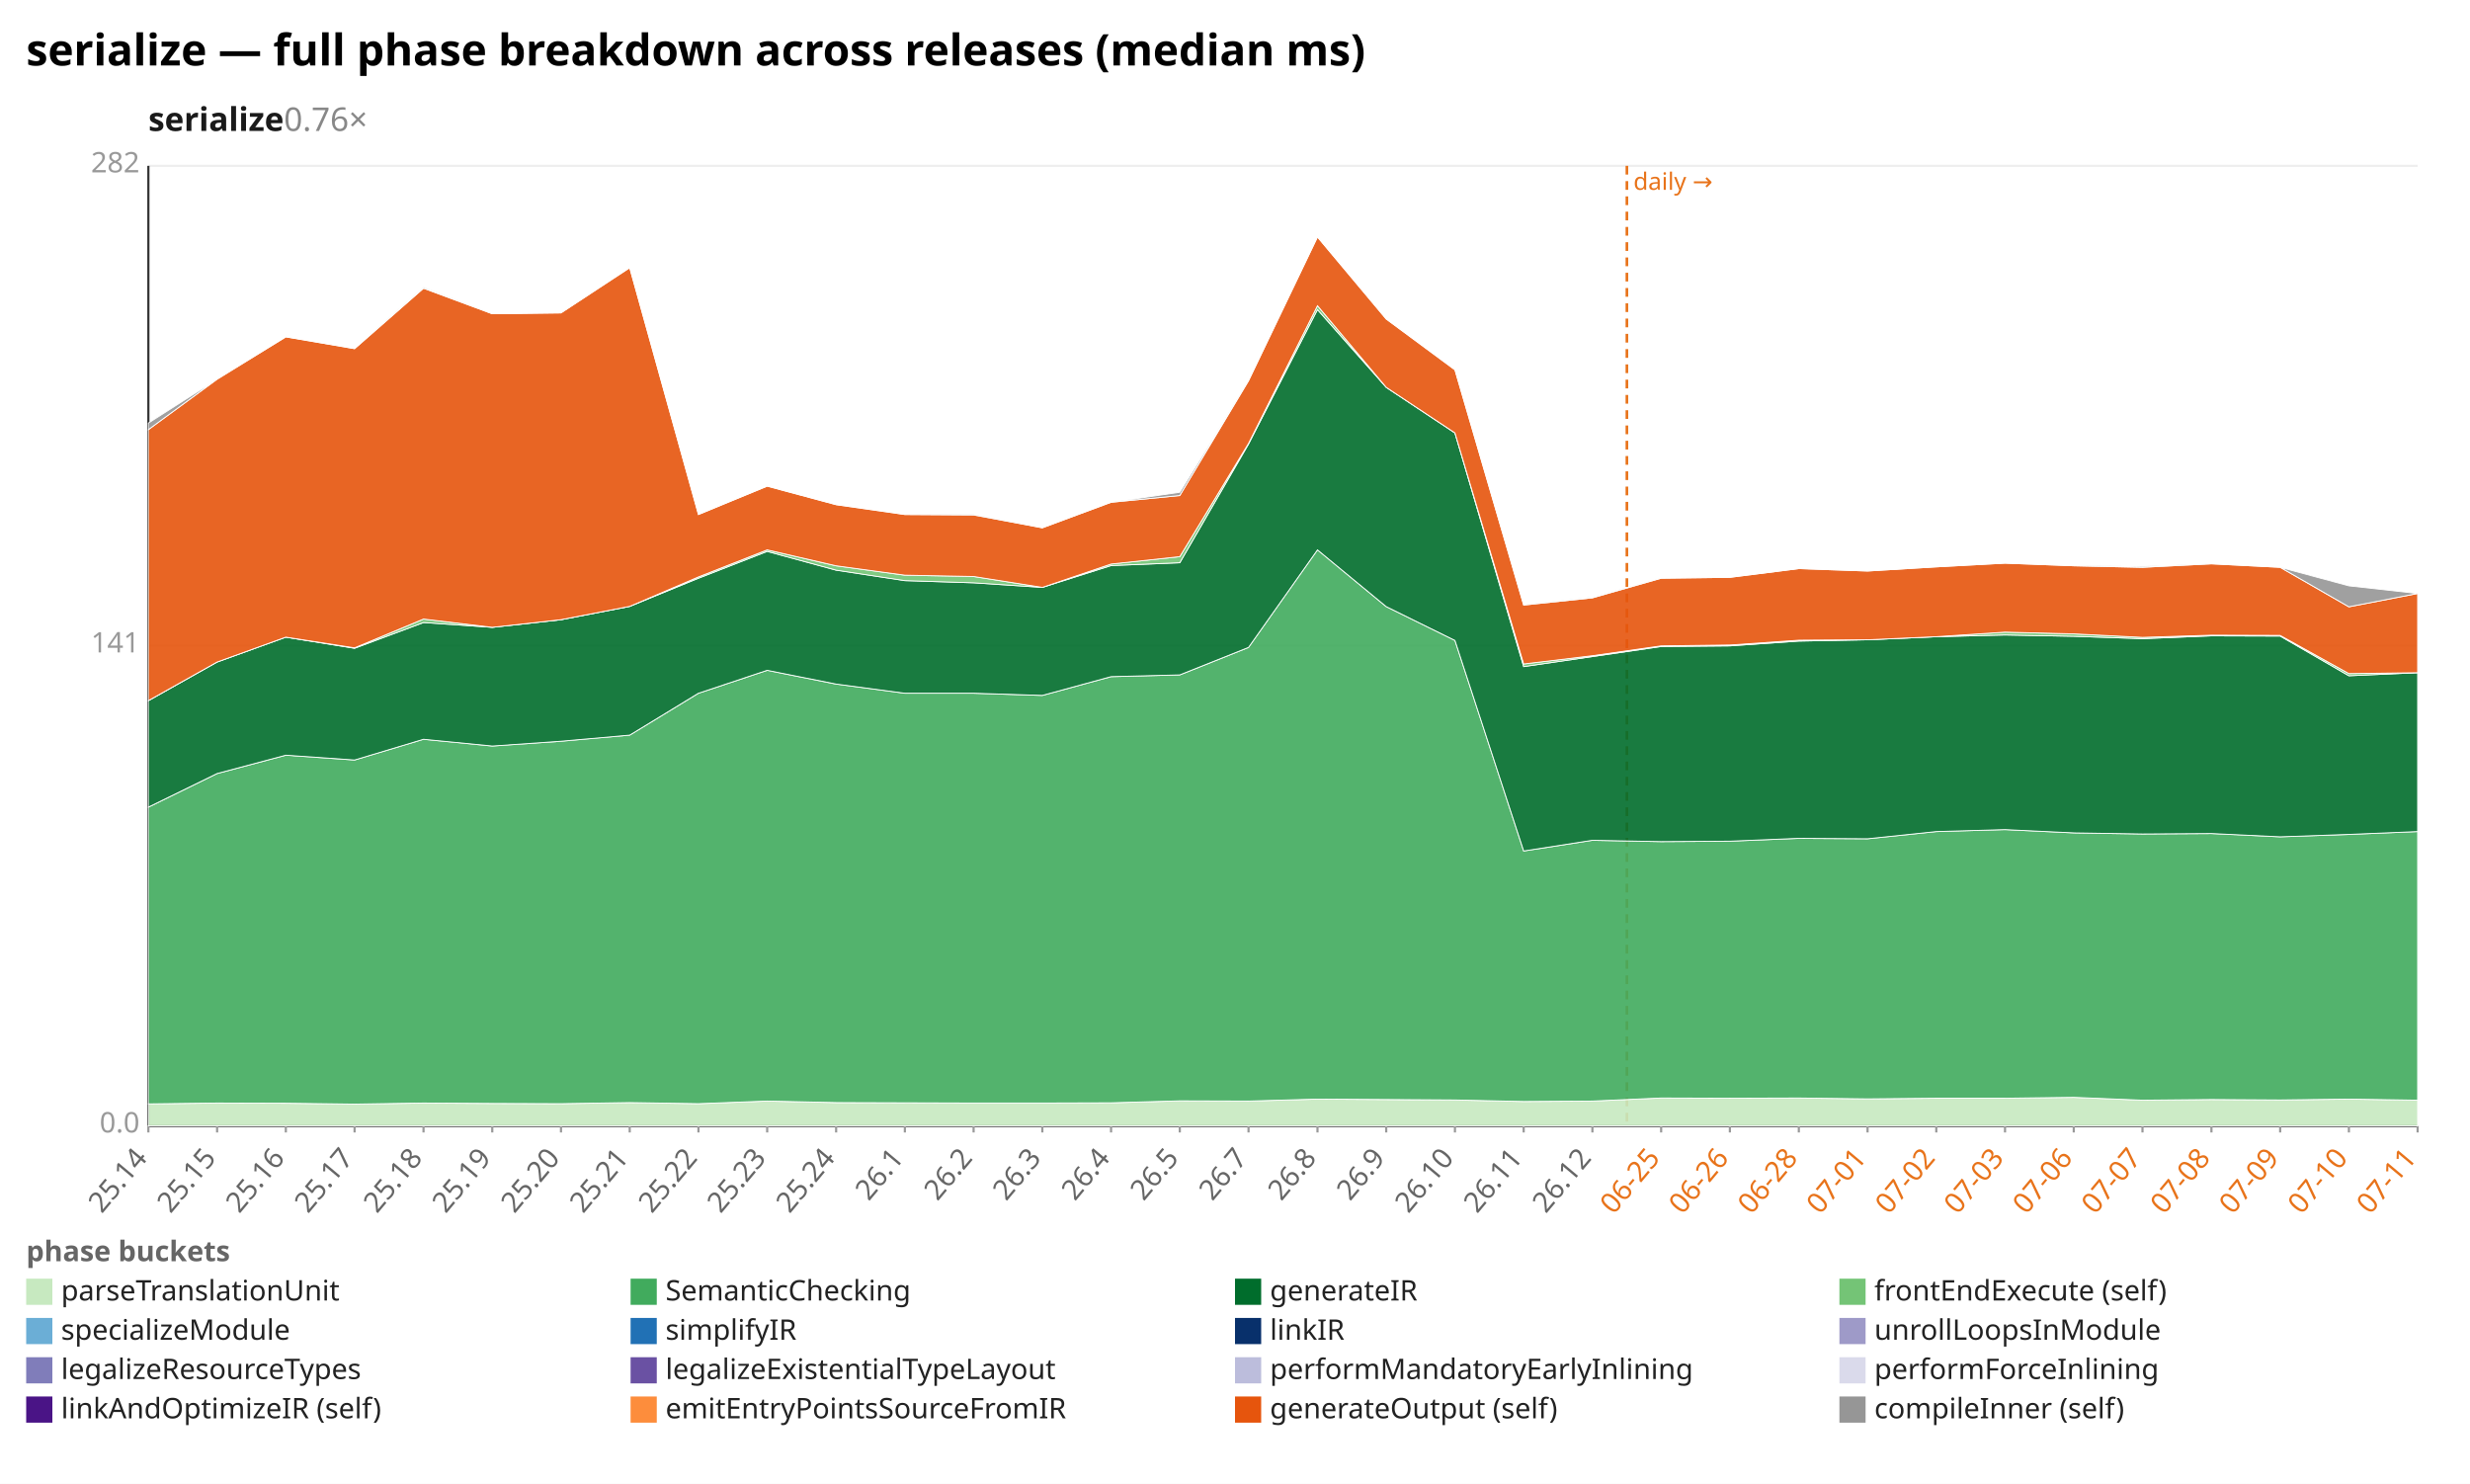
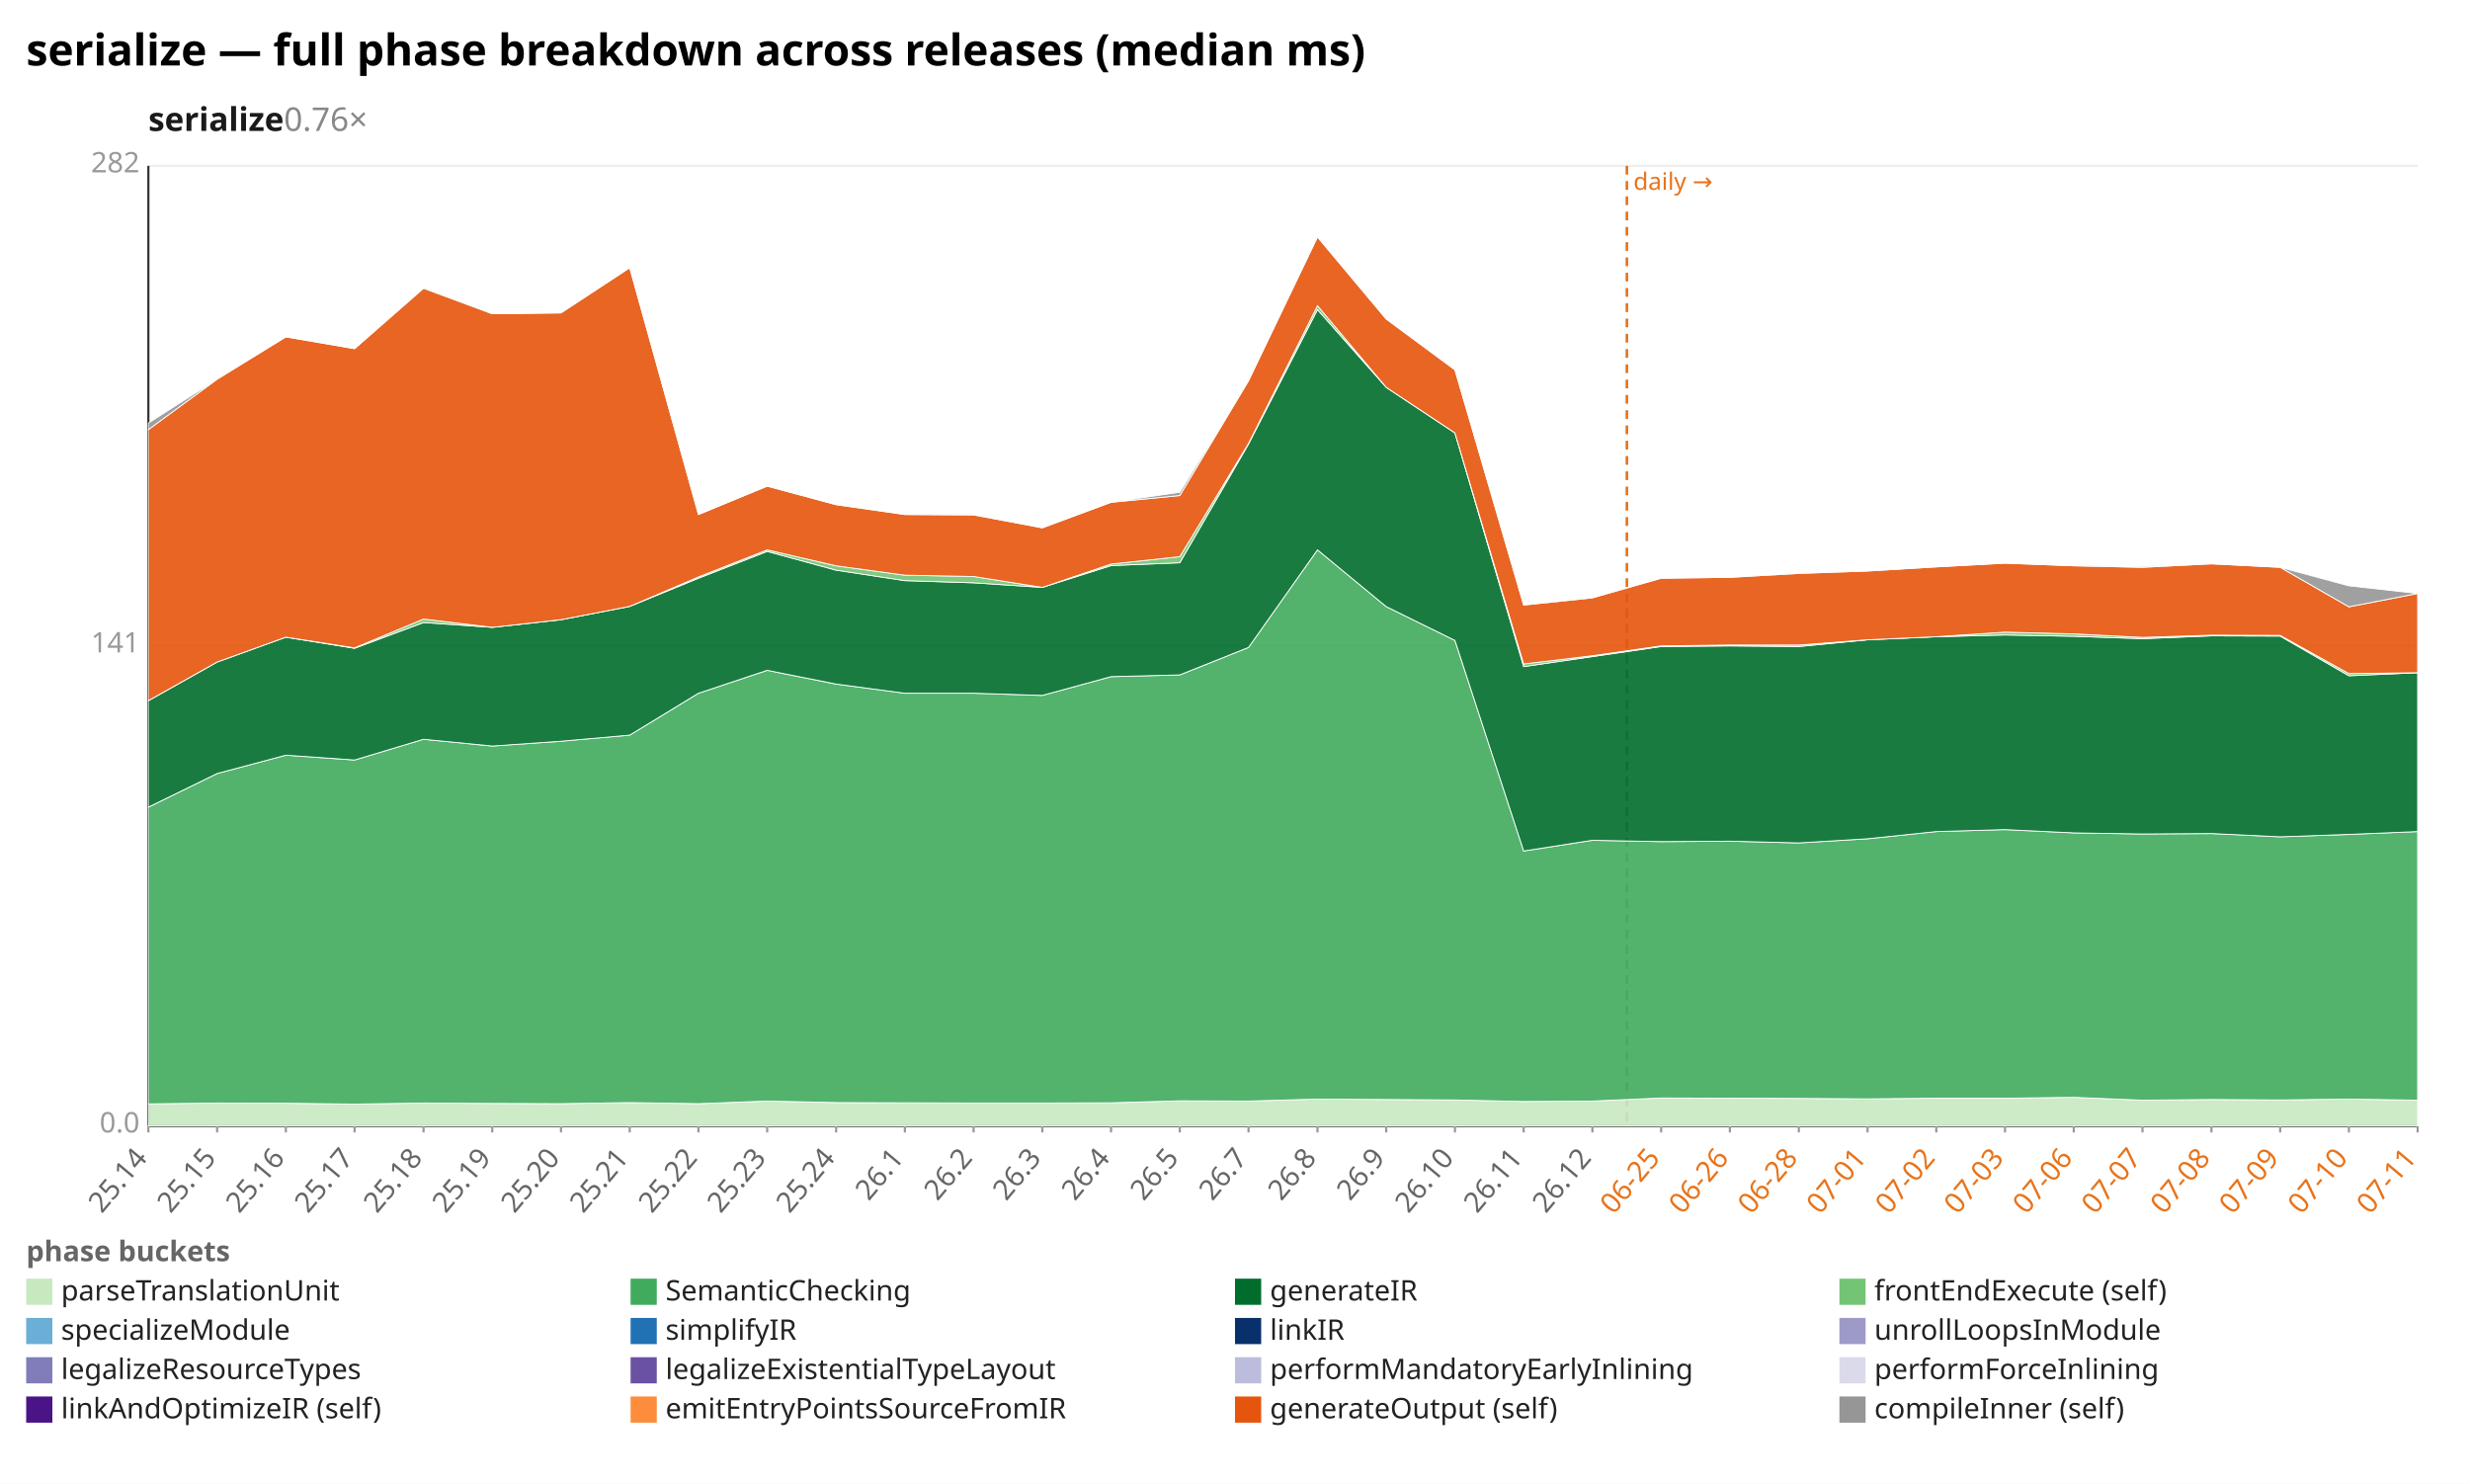
<svg xmlns="http://www.w3.org/2000/svg" width="1132" height="680" viewBox="0 0 1132 680" preserveAspectRatio="xMidYMid meet" font-family="sans-serif" font-size="13">
  <rect width="1132" height="680" fill="white" />
  <text x="12" y="30" font-size="20" font-weight="bold">serialize — full phase breakdown across releases (median ms)</text>
  <text x="68" y="60" font-size="15" font-weight="600" fill="#1a1a1a">serialize<tspan fill="#888" font-weight="400" text-decoration="none">  0.76×</tspan>
  </text>
  <line x1="68.0" y1="516.0" x2="1108.0" y2="516.0" stroke="#eee" />
  <text x="64.0" y="519.0" text-anchor="end" fill="#999">0.0</text>
  <line x1="68.0" y1="296.0" x2="1108.0" y2="296.0" stroke="#eee" />
  <text x="64.0" y="299.0" text-anchor="end" fill="#999">141</text>
  <line x1="68.0" y1="76.0" x2="1108.0" y2="76.0" stroke="#eee" />
  <text x="64.0" y="79.0" text-anchor="end" fill="#999">282</text>
  <line x1="68.0" y1="76.0" x2="68.0" y2="516.0" stroke="#333" />
  <line x1="68.0" y1="516.0" x2="1108.0" y2="516.0" stroke="#333" />
  <line x1="745.6" y1="76.0" x2="745.6" y2="516.0" stroke="#e8731a" stroke-width="1.2" stroke-dasharray="4 3" />
  <text x="748.6" y="87.0" fill="#e8731a" font-size="11">daily →</text>
  <line x1="68.0" y1="516.0" x2="68.0" y2="519.0" stroke="#999" />
  <text x="68.0" y="531.0" text-anchor="end" fill="#666" transform="rotate(-50 68.0 531.0)">25.14</text>
  <line x1="99.5" y1="516.0" x2="99.5" y2="519.0" stroke="#999" />
  <text x="99.5" y="531.0" text-anchor="end" fill="#666" transform="rotate(-50 99.5 531.0)">25.15</text>
  <line x1="131.0" y1="516.0" x2="131.0" y2="519.0" stroke="#999" />
  <text x="131.0" y="531.0" text-anchor="end" fill="#666" transform="rotate(-50 131.0 531.0)">25.16</text>
  <line x1="162.5" y1="516.0" x2="162.5" y2="519.0" stroke="#999" />
  <text x="162.5" y="531.0" text-anchor="end" fill="#666" transform="rotate(-50 162.5 531.0)">25.17</text>
  <line x1="194.1" y1="516.0" x2="194.1" y2="519.0" stroke="#999" />
  <text x="194.1" y="531.0" text-anchor="end" fill="#666" transform="rotate(-50 194.1 531.0)">25.18</text>
  <line x1="225.6" y1="516.0" x2="225.6" y2="519.0" stroke="#999" />
  <text x="225.6" y="531.0" text-anchor="end" fill="#666" transform="rotate(-50 225.6 531.0)">25.19</text>
  <line x1="257.1" y1="516.0" x2="257.1" y2="519.0" stroke="#999" />
  <text x="257.1" y="531.0" text-anchor="end" fill="#666" transform="rotate(-50 257.1 531.0)">25.20</text>
  <line x1="288.6" y1="516.0" x2="288.6" y2="519.0" stroke="#999" />
  <text x="288.6" y="531.0" text-anchor="end" fill="#666" transform="rotate(-50 288.6 531.0)">25.21</text>
  <line x1="320.1" y1="516.0" x2="320.1" y2="519.0" stroke="#999" />
  <text x="320.1" y="531.0" text-anchor="end" fill="#666" transform="rotate(-50 320.1 531.0)">25.22</text>
  <line x1="351.6" y1="516.0" x2="351.6" y2="519.0" stroke="#999" />
  <text x="351.6" y="531.0" text-anchor="end" fill="#666" transform="rotate(-50 351.6 531.0)">25.23</text>
  <line x1="383.2" y1="516.0" x2="383.2" y2="519.0" stroke="#999" />
  <text x="383.2" y="531.0" text-anchor="end" fill="#666" transform="rotate(-50 383.2 531.0)">25.24</text>
  <line x1="414.7" y1="516.0" x2="414.7" y2="519.0" stroke="#999" />
  <text x="414.7" y="531.0" text-anchor="end" fill="#666" transform="rotate(-50 414.7 531.0)">26.1</text>
  <line x1="446.2" y1="516.0" x2="446.2" y2="519.0" stroke="#999" />
  <text x="446.2" y="531.0" text-anchor="end" fill="#666" transform="rotate(-50 446.2 531.0)">26.2</text>
  <line x1="477.7" y1="516.0" x2="477.7" y2="519.0" stroke="#999" />
  <text x="477.7" y="531.0" text-anchor="end" fill="#666" transform="rotate(-50 477.7 531.0)">26.3</text>
  <line x1="509.2" y1="516.0" x2="509.2" y2="519.0" stroke="#999" />
  <text x="509.2" y="531.0" text-anchor="end" fill="#666" transform="rotate(-50 509.2 531.0)">26.4</text>
  <line x1="540.7" y1="516.0" x2="540.7" y2="519.0" stroke="#999" />
  <text x="540.7" y="531.0" text-anchor="end" fill="#666" transform="rotate(-50 540.7 531.0)">26.5</text>
  <line x1="572.2" y1="516.0" x2="572.2" y2="519.0" stroke="#999" />
  <text x="572.2" y="531.0" text-anchor="end" fill="#666" transform="rotate(-50 572.2 531.0)">26.7</text>
  <line x1="603.8" y1="516.0" x2="603.8" y2="519.0" stroke="#999" />
  <text x="603.8" y="531.0" text-anchor="end" fill="#666" transform="rotate(-50 603.8 531.0)">26.8</text>
  <line x1="635.3" y1="516.0" x2="635.3" y2="519.0" stroke="#999" />
  <text x="635.3" y="531.0" text-anchor="end" fill="#666" transform="rotate(-50 635.3 531.0)">26.9</text>
  <line x1="666.8" y1="516.0" x2="666.8" y2="519.0" stroke="#999" />
  <text x="666.8" y="531.0" text-anchor="end" fill="#666" transform="rotate(-50 666.8 531.0)">26.10</text>
  <line x1="698.3" y1="516.0" x2="698.3" y2="519.0" stroke="#999" />
  <text x="698.3" y="531.0" text-anchor="end" fill="#666" transform="rotate(-50 698.3 531.0)">26.11</text>
  <line x1="729.8" y1="516.0" x2="729.8" y2="519.0" stroke="#999" />
  <text x="729.8" y="531.0" text-anchor="end" fill="#666" transform="rotate(-50 729.8 531.0)">26.12</text>
  <line x1="761.3" y1="516.0" x2="761.3" y2="519.0" stroke="#999" />
  <text x="761.3" y="531.0" text-anchor="end" fill="#e8731a" transform="rotate(-50 761.3 531.0)">06-25</text>
  <line x1="792.8" y1="516.0" x2="792.8" y2="519.0" stroke="#999" />
  <text x="792.8" y="531.0" text-anchor="end" fill="#e8731a" transform="rotate(-50 792.8 531.0)">06-26</text>
  <line x1="824.4" y1="516.0" x2="824.4" y2="519.0" stroke="#999" />
  <text x="824.4" y="531.0" text-anchor="end" fill="#e8731a" transform="rotate(-50 824.4 531.0)">06-28</text>
  <line x1="855.9" y1="516.0" x2="855.9" y2="519.0" stroke="#999" />
  <text x="855.9" y="531.0" text-anchor="end" fill="#e8731a" transform="rotate(-50 855.9 531.0)">07-01</text>
  <line x1="887.4" y1="516.0" x2="887.4" y2="519.0" stroke="#999" />
  <text x="887.4" y="531.0" text-anchor="end" fill="#e8731a" transform="rotate(-50 887.4 531.0)">07-02</text>
  <line x1="918.9" y1="516.0" x2="918.9" y2="519.0" stroke="#999" />
  <text x="918.9" y="531.0" text-anchor="end" fill="#e8731a" transform="rotate(-50 918.9 531.0)">07-03</text>
  <line x1="950.4" y1="516.0" x2="950.4" y2="519.0" stroke="#999" />
  <text x="950.4" y="531.0" text-anchor="end" fill="#e8731a" transform="rotate(-50 950.4 531.0)">07-06</text>
  <line x1="981.9" y1="516.0" x2="981.9" y2="519.0" stroke="#999" />
  <text x="981.9" y="531.0" text-anchor="end" fill="#e8731a" transform="rotate(-50 981.9 531.0)">07-07</text>
  <line x1="1013.5" y1="516.0" x2="1013.5" y2="519.0" stroke="#999" />
  <text x="1013.5" y="531.0" text-anchor="end" fill="#e8731a" transform="rotate(-50 1013.5 531.0)">07-08</text>
  <line x1="1045.0" y1="516.0" x2="1045.0" y2="519.0" stroke="#999" />
  <text x="1045.0" y="531.0" text-anchor="end" fill="#e8731a" transform="rotate(-50 1045.0 531.0)">07-09</text>
  <line x1="1076.5" y1="516.0" x2="1076.5" y2="519.0" stroke="#999" />
  <text x="1076.5" y="531.0" text-anchor="end" fill="#e8731a" transform="rotate(-50 1076.5 531.0)">07-10</text>
  <line x1="1108.0" y1="516.0" x2="1108.0" y2="519.0" stroke="#999" />
  <text x="1108.0" y="531.0" text-anchor="end" fill="#e8731a" transform="rotate(-50 1108.0 531.0)">07-11</text>
-   <polygon points="68.0,505.9 99.5,505.5 131.0,505.6 162.5,506.0 194.1,505.5 225.6,505.7 257.1,505.8 288.6,505.3 320.1,505.8 351.6,504.6 383.2,505.3 414.7,505.4 446.2,505.5 477.7,505.5 509.2,505.4 540.7,504.5 572.2,504.6 603.8,503.7 635.3,503.9 666.8,504.1 698.3,504.8 729.8,504.6 761.3,503.2 792.8,503.3 824.4,503.2 855.9,503.6 887.4,503.3 918.9,503.3 950.4,502.9 981.9,504.2 1013.5,503.9 1045.0,504.1 1076.5,503.7 1108.0,504.2 1108.0,516.0 1076.5,516.0 1045.0,516.0 1013.5,516.0 981.9,516.0 950.4,516.0 918.9,516.0 887.4,516.0 855.9,516.0 824.4,516.0 792.8,516.0 761.3,516.0 729.8,516.0 698.3,516.0 666.8,516.0 635.3,516.0 603.8,516.0 572.2,516.0 540.7,516.0 509.2,516.0 477.7,516.0 446.2,516.0 414.7,516.0 383.2,516.0 351.6,516.0 320.1,516.0 288.6,516.0 257.1,516.0 225.6,516.0 194.1,516.0 162.5,516.0 131.0,516.0 99.5,516.0 68.0,516.0" fill="#c7e9c0" fill-opacity="0.9" stroke="#fff" stroke-width="0.4" />
-   <polygon points="68.0,369.9 99.5,354.5 131.0,346.1 162.5,348.3 194.1,338.8 225.6,341.9 257.1,339.7 288.6,336.9 320.1,317.7 351.6,307.2 383.2,313.5 414.7,317.7 446.2,317.7 477.7,318.7 509.2,310.1 540.7,309.3 572.2,296.7 603.8,252.0 635.3,278.0 666.8,293.5 698.3,390.0 729.8,385.1 761.3,385.7 792.8,385.5 824.4,384.2 855.9,384.4 887.4,381.1 918.9,380.2 950.4,381.7 981.9,382.2 1013.5,382.0 1045.0,383.5 1076.5,382.4 1108.0,381.1 1108.0,504.2 1076.5,503.7 1045.0,504.1 1013.5,503.9 981.9,504.2 950.4,502.9 918.9,503.3 887.4,503.3 855.9,503.6 824.4,503.2 792.8,503.3 761.3,503.2 729.8,504.6 698.3,504.8 666.8,504.1 635.3,503.9 603.8,503.7 572.2,504.6 540.7,504.5 509.2,505.4 477.7,505.5 446.2,505.5 414.7,505.4 383.2,505.3 351.6,504.6 320.1,505.8 288.6,505.3 257.1,505.8 225.6,505.7 194.1,505.5 162.5,506.0 131.0,505.6 99.5,505.5 68.0,505.9" fill="#41ab5d" fill-opacity="0.9" stroke="#fff" stroke-width="0.4" />
-   <polygon points="68.0,321.1 99.5,303.4 131.0,292.0 162.5,297.1 194.1,285.3 225.6,287.5 257.1,284.0 288.6,277.9 320.1,265.0 351.6,252.7 383.2,261.3 414.7,266.1 446.2,267.1 477.7,269.2 509.2,259.2 540.7,257.9 572.2,203.5 603.8,141.9 635.3,177.5 666.8,198.4 698.3,305.5 729.8,300.9 761.3,296.3 792.8,296.0 824.4,293.8 855.9,293.2 887.4,291.8 918.9,291.0 950.4,291.6 981.9,292.7 1013.5,291.4 1045.0,291.5 1076.5,309.7 1108.0,308.3 1108.0,381.1 1076.5,382.4 1045.0,383.5 1013.5,382.0 981.9,382.2 950.4,381.7 918.9,380.2 887.4,381.1 855.9,384.4 824.4,384.2 792.8,385.5 761.3,385.7 729.8,385.1 698.3,390.0 666.8,293.5 635.3,278.0 603.8,252.0 572.2,296.7 540.7,309.3 509.2,310.1 477.7,318.7 446.2,317.7 414.7,317.7 383.2,313.5 351.6,307.2 320.1,317.7 288.6,336.9 257.1,339.7 225.6,341.9 194.1,338.8 162.5,348.3 131.0,346.1 99.5,354.5 68.0,369.9" fill="#006d2c" fill-opacity="0.9" stroke="#fff" stroke-width="0.4" />
-   <polygon points="68.0,321.1 99.5,303.4 131.0,292.0 162.5,296.9 194.1,283.7 225.6,287.5 257.1,284.0 288.6,277.9 320.1,264.4 351.6,252.0 383.2,259.3 414.7,263.6 446.2,264.2 477.7,269.2 509.2,258.5 540.7,255.1 572.2,203.2 603.8,140.1 635.3,177.5 666.8,198.4 698.3,304.3 729.8,300.5 761.3,296.0 792.8,295.6 824.4,293.4 855.9,293.2 887.4,291.8 918.9,289.7 950.4,290.5 981.9,292.1 1013.5,291.1 1045.0,291.2 1076.5,308.7 1108.0,308.3 1108.0,308.3 1076.5,309.7 1045.0,291.5 1013.5,291.4 981.9,292.7 950.4,291.6 918.9,291.0 887.4,291.8 855.9,293.2 824.4,293.8 792.8,296.0 761.3,296.3 729.8,300.9 698.3,305.5 666.8,198.4 635.3,177.5 603.8,141.9 572.2,203.5 540.7,257.9 509.2,259.2 477.7,269.2 446.2,267.1 414.7,266.1 383.2,261.3 351.6,252.7 320.1,265.0 288.6,277.9 257.1,284.0 225.6,287.5 194.1,285.3 162.5,297.1 131.0,292.0 99.5,303.4 68.0,321.1" fill="#74c476" fill-opacity="0.9" stroke="#fff" stroke-width="0.4" />
-   <polygon points="68.0,196.9 99.5,173.8 131.0,154.4 162.5,159.8 194.1,132.1 225.6,143.8 257.1,143.4 288.6,122.7 320.1,235.8 351.6,222.8 383.2,231.3 414.7,235.8 446.2,236.0 477.7,241.9 509.2,230.2 540.7,227.1 572.2,174.5 603.8,108.6 635.3,146.2 666.8,169.5 698.3,277.3 729.8,274.0 761.3,265.0 792.8,264.6 824.4,260.6 855.9,261.7 887.4,259.8 918.9,258.1 950.4,259.3 981.9,260.0 1013.5,258.4 1045.0,260.0 1076.5,278.1 1108.0,272.0 1108.0,308.3 1076.5,308.7 1045.0,291.2 1013.5,291.1 981.9,292.1 950.4,290.5 918.9,289.7 887.4,291.8 855.9,293.2 824.4,293.4 792.8,295.6 761.3,296.0 729.8,300.5 698.3,304.3 666.8,198.4 635.3,177.5 603.8,140.1 572.2,203.2 540.7,255.1 509.2,258.5 477.7,269.2 446.2,264.2 414.7,263.6 383.2,259.3 351.6,252.0 320.1,264.4 288.6,277.9 257.1,284.0 225.6,287.5 194.1,283.7 162.5,296.9 131.0,292.0 99.5,303.4 68.0,321.1" fill="#e6550d" fill-opacity="0.9" stroke="#fff" stroke-width="0.4" />
-   <polygon points="68.0,193.9 99.5,173.8 131.0,154.4 162.5,159.8 194.1,131.6 225.6,143.8 257.1,143.4 288.6,122.7 320.1,235.8 351.6,222.8 383.2,231.3 414.7,235.8 446.2,235.8 477.7,241.9 509.2,230.2 540.7,225.6 572.2,174.5 603.8,108.6 635.3,146.2 666.8,169.5 698.3,277.2 729.8,273.6 761.3,265.0 792.8,264.6 824.4,260.6 855.9,261.7 887.4,259.8 918.9,258.1 950.4,259.3 981.9,259.5 1013.5,258.4 1045.0,260.0 1076.5,268.5 1108.0,272.0 1108.0,272.0 1076.5,278.1 1045.0,260.0 1013.5,258.4 981.9,260.0 950.4,259.3 918.9,258.1 887.4,259.8 855.9,261.7 824.4,260.6 792.8,264.6 761.3,265.0 729.8,274.0 698.3,277.3 666.8,169.5 635.3,146.2 603.8,108.6 572.2,174.5 540.7,227.1 509.2,230.2 477.7,241.9 446.2,236.0 414.7,235.8 383.2,231.3 351.6,222.8 320.1,235.8 288.6,122.7 257.1,143.4 225.6,143.8 194.1,132.1 162.5,159.8 131.0,154.4 99.5,173.8 68.0,196.9" fill="#969696" fill-opacity="0.9" stroke="#fff" stroke-width="0.4" />
+   <polygon points="68.0,505.9 99.5,505.5 131.0,505.6 162.5,506.0 194.1,505.5 225.6,505.7 257.1,505.8 288.6,505.3 320.1,505.8 351.6,504.6 383.2,505.3 414.7,505.4 446.2,505.5 477.7,505.5 509.2,505.4 540.7,504.5 572.2,504.6 603.8,503.7 635.3,503.9 666.8,504.1 698.3,504.8 729.8,504.6 761.3,503.2 792.8,503.3 824.4,503.4 855.9,503.6 887.4,503.3 918.9,503.3 950.4,502.9 981.9,504.2 1013.5,503.9 1045.0,504.1 1076.5,503.7 1108.0,504.2 1108.0,516.0 1076.5,516.0 1045.0,516.0 1013.5,516.0 981.9,516.0 950.4,516.0 918.9,516.0 887.4,516.0 855.9,516.0 824.4,516.0 792.8,516.0 761.3,516.0 729.8,516.0 698.3,516.0 666.8,516.0 635.3,516.0 603.8,516.0 572.2,516.0 540.7,516.0 509.2,516.0 477.7,516.0 446.2,516.0 414.7,516.0 383.2,516.0 351.6,516.0 320.1,516.0 288.6,516.0 257.1,516.0 225.6,516.0 194.1,516.0 162.5,516.0 131.0,516.0 99.5,516.0 68.0,516.0" fill="#c7e9c0" fill-opacity="0.9" stroke="#fff" stroke-width="0.4" />
+   <polygon points="68.0,369.9 99.5,354.5 131.0,346.1 162.5,348.3 194.1,338.8 225.6,341.9 257.1,339.7 288.6,336.9 320.1,317.7 351.6,307.2 383.2,313.5 414.7,317.7 446.2,317.7 477.7,318.7 509.2,310.1 540.7,309.3 572.2,296.7 603.8,252.0 635.3,278.0 666.8,293.5 698.3,390.0 729.8,385.1 761.3,385.7 792.8,385.5 824.4,386.3 855.9,384.4 887.4,381.1 918.9,380.2 950.4,381.7 981.9,382.2 1013.5,382.0 1045.0,383.5 1076.5,382.4 1108.0,381.1 1108.0,504.2 1076.5,503.7 1045.0,504.1 1013.5,503.9 981.9,504.2 950.4,502.9 918.9,503.3 887.4,503.3 855.9,503.6 824.4,503.4 792.8,503.3 761.3,503.2 729.8,504.6 698.3,504.8 666.8,504.1 635.3,503.9 603.8,503.7 572.2,504.6 540.7,504.5 509.2,505.4 477.7,505.5 446.2,505.5 414.7,505.4 383.2,505.3 351.6,504.6 320.1,505.8 288.6,505.3 257.1,505.8 225.6,505.7 194.1,505.5 162.5,506.0 131.0,505.6 99.5,505.5 68.0,505.9" fill="#41ab5d" fill-opacity="0.9" stroke="#fff" stroke-width="0.4" />
+   <polygon points="68.0,321.1 99.5,303.4 131.0,292.0 162.5,297.1 194.1,285.3 225.6,287.5 257.1,284.0 288.6,277.9 320.1,265.0 351.6,252.7 383.2,261.3 414.7,266.1 446.2,267.1 477.7,269.2 509.2,259.2 540.7,257.9 572.2,203.5 603.8,141.9 635.3,177.5 666.8,198.4 698.3,305.5 729.8,300.9 761.3,296.3 792.8,296.0 824.4,296.3 855.9,293.2 887.4,291.8 918.9,291.0 950.4,291.6 981.9,292.7 1013.5,291.4 1045.0,291.5 1076.5,309.7 1108.0,308.3 1108.0,381.1 1076.5,382.4 1045.0,383.5 1013.5,382.0 981.9,382.2 950.4,381.7 918.9,380.2 887.4,381.1 855.9,384.4 824.4,386.3 792.8,385.5 761.3,385.7 729.8,385.1 698.3,390.0 666.8,293.5 635.3,278.0 603.8,252.0 572.2,296.7 540.7,309.3 509.2,310.1 477.7,318.7 446.2,317.7 414.7,317.7 383.2,313.5 351.6,307.2 320.1,317.7 288.6,336.9 257.1,339.7 225.6,341.9 194.1,338.8 162.5,348.3 131.0,346.1 99.5,354.5 68.0,369.9" fill="#006d2c" fill-opacity="0.9" stroke="#fff" stroke-width="0.4" />
+   <polygon points="68.0,321.1 99.5,303.4 131.0,292.0 162.5,296.9 194.1,283.7 225.6,287.5 257.1,284.0 288.6,277.9 320.1,264.4 351.6,252.0 383.2,259.3 414.7,263.6 446.2,264.2 477.7,269.2 509.2,258.5 540.7,255.1 572.2,203.2 603.8,140.1 635.3,177.5 666.8,198.4 698.3,304.3 729.8,300.5 761.3,296.0 792.8,295.6 824.4,295.6 855.9,293.2 887.4,291.8 918.9,289.7 950.4,290.5 981.9,292.1 1013.5,291.1 1045.0,291.2 1076.5,308.7 1108.0,308.3 1108.0,308.3 1076.5,309.7 1045.0,291.5 1013.5,291.4 981.9,292.7 950.4,291.6 918.9,291.0 887.4,291.8 855.9,293.2 824.4,296.3 792.8,296.0 761.3,296.3 729.8,300.9 698.3,305.5 666.8,198.4 635.3,177.5 603.8,141.9 572.2,203.5 540.7,257.9 509.2,259.2 477.7,269.2 446.2,267.1 414.7,266.1 383.2,261.3 351.6,252.7 320.1,265.0 288.6,277.9 257.1,284.0 225.6,287.5 194.1,285.3 162.5,297.1 131.0,292.0 99.5,303.4 68.0,321.1" fill="#74c476" fill-opacity="0.9" stroke="#fff" stroke-width="0.4" />
+   <polygon points="68.0,196.9 99.5,173.8 131.0,154.4 162.5,159.8 194.1,132.1 225.6,143.8 257.1,143.4 288.6,122.7 320.1,235.8 351.6,222.8 383.2,231.3 414.7,235.8 446.2,236.0 477.7,241.9 509.2,230.2 540.7,227.1 572.2,174.5 603.8,108.6 635.3,146.2 666.8,169.5 698.3,277.3 729.8,274.0 761.3,265.0 792.8,264.6 824.4,262.8 855.9,261.7 887.4,259.8 918.9,258.1 950.4,259.3 981.9,260.0 1013.5,258.4 1045.0,260.0 1076.5,278.1 1108.0,272.0 1108.0,308.3 1076.5,308.7 1045.0,291.2 1013.5,291.1 981.9,292.1 950.4,290.5 918.9,289.7 887.4,291.8 855.9,293.2 824.4,295.6 792.8,295.6 761.3,296.0 729.8,300.5 698.3,304.3 666.8,198.4 635.3,177.5 603.8,140.1 572.2,203.2 540.7,255.1 509.2,258.5 477.7,269.2 446.2,264.2 414.7,263.6 383.2,259.3 351.6,252.0 320.1,264.4 288.6,277.9 257.1,284.0 225.6,287.5 194.1,283.7 162.5,296.9 131.0,292.0 99.5,303.4 68.0,321.1" fill="#e6550d" fill-opacity="0.9" stroke="#fff" stroke-width="0.4" />
+   <polygon points="68.0,193.9 99.5,173.8 131.0,154.4 162.5,159.8 194.1,131.6 225.6,143.8 257.1,143.4 288.6,122.7 320.1,235.8 351.6,222.8 383.2,231.3 414.7,235.8 446.2,235.8 477.7,241.9 509.2,230.2 540.7,225.6 572.2,174.5 603.8,108.6 635.3,146.2 666.8,169.5 698.3,277.2 729.8,273.6 761.3,265.0 792.8,264.6 824.4,262.6 855.9,261.7 887.4,259.8 918.9,258.1 950.4,259.3 981.9,259.5 1013.5,258.4 1045.0,260.0 1076.5,268.5 1108.0,272.0 1108.0,272.0 1076.5,278.1 1045.0,260.0 1013.5,258.4 981.9,260.0 950.4,259.3 918.9,258.1 887.4,259.8 855.9,261.7 824.4,262.8 792.8,264.6 761.3,265.0 729.8,274.0 698.3,277.3 666.8,169.5 635.3,146.2 603.8,108.6 572.2,174.5 540.7,227.1 509.2,230.2 477.7,241.9 446.2,236.0 414.7,235.8 383.2,231.3 351.6,222.8 320.1,235.8 288.6,122.7 257.1,143.4 225.6,143.8 194.1,132.1 162.5,159.8 131.0,154.4 99.5,173.8 68.0,196.9" fill="#969696" fill-opacity="0.9" stroke="#fff" stroke-width="0.4" />
  <text x="12" y="578" fill="#666" font-weight="600">phase buckets</text>
  <rect x="12" y="586" width="12" height="12" fill="#c7e9c0" />
  <text x="28" y="596" fill="#222">parseTranslationUnit</text>
  <rect x="289" y="586" width="12" height="12" fill="#41ab5d" />
  <text x="305" y="596" fill="#222">SemanticChecking</text>
  <rect x="566" y="586" width="12" height="12" fill="#006d2c" />
  <text x="582" y="596" fill="#222">generateIR</text>
  <rect x="843" y="586" width="12" height="12" fill="#74c476" />
  <text x="859" y="596" fill="#222">frontEndExecute (self)</text>
  <rect x="12" y="604" width="12" height="12" fill="#6baed6" />
  <text x="28" y="614" fill="#222">specializeModule</text>
  <rect x="289" y="604" width="12" height="12" fill="#2171b5" />
  <text x="305" y="614" fill="#222">simplifyIR</text>
  <rect x="566" y="604" width="12" height="12" fill="#08306b" />
  <text x="582" y="614" fill="#222">linkIR</text>
  <rect x="843" y="604" width="12" height="12" fill="#9e9ac8" />
  <text x="859" y="614" fill="#222">unrollLoopsInModule</text>
  <rect x="12" y="622" width="12" height="12" fill="#807dba" />
  <text x="28" y="632" fill="#222">legalizeResourceTypes</text>
  <rect x="289" y="622" width="12" height="12" fill="#6a51a3" />
  <text x="305" y="632" fill="#222">legalizeExistentialTypeLayout</text>
  <rect x="566" y="622" width="12" height="12" fill="#bcbddc" />
  <text x="582" y="632" fill="#222">performMandatoryEarlyInlining</text>
  <rect x="843" y="622" width="12" height="12" fill="#dadaeb" />
  <text x="859" y="632" fill="#222">performForceInlining</text>
  <rect x="12" y="640" width="12" height="12" fill="#4a1486" />
  <text x="28" y="650" fill="#222">linkAndOptimizeIR (self)</text>
  <rect x="289" y="640" width="12" height="12" fill="#fd8d3c" />
  <text x="305" y="650" fill="#222">emitEntryPointsSourceFromIR</text>
  <rect x="566" y="640" width="12" height="12" fill="#e6550d" />
  <text x="582" y="650" fill="#222">generateOutput (self)</text>
  <rect x="843" y="640" width="12" height="12" fill="#969696" />
  <text x="859" y="650" fill="#222">compileInner (self)</text>
</svg>
